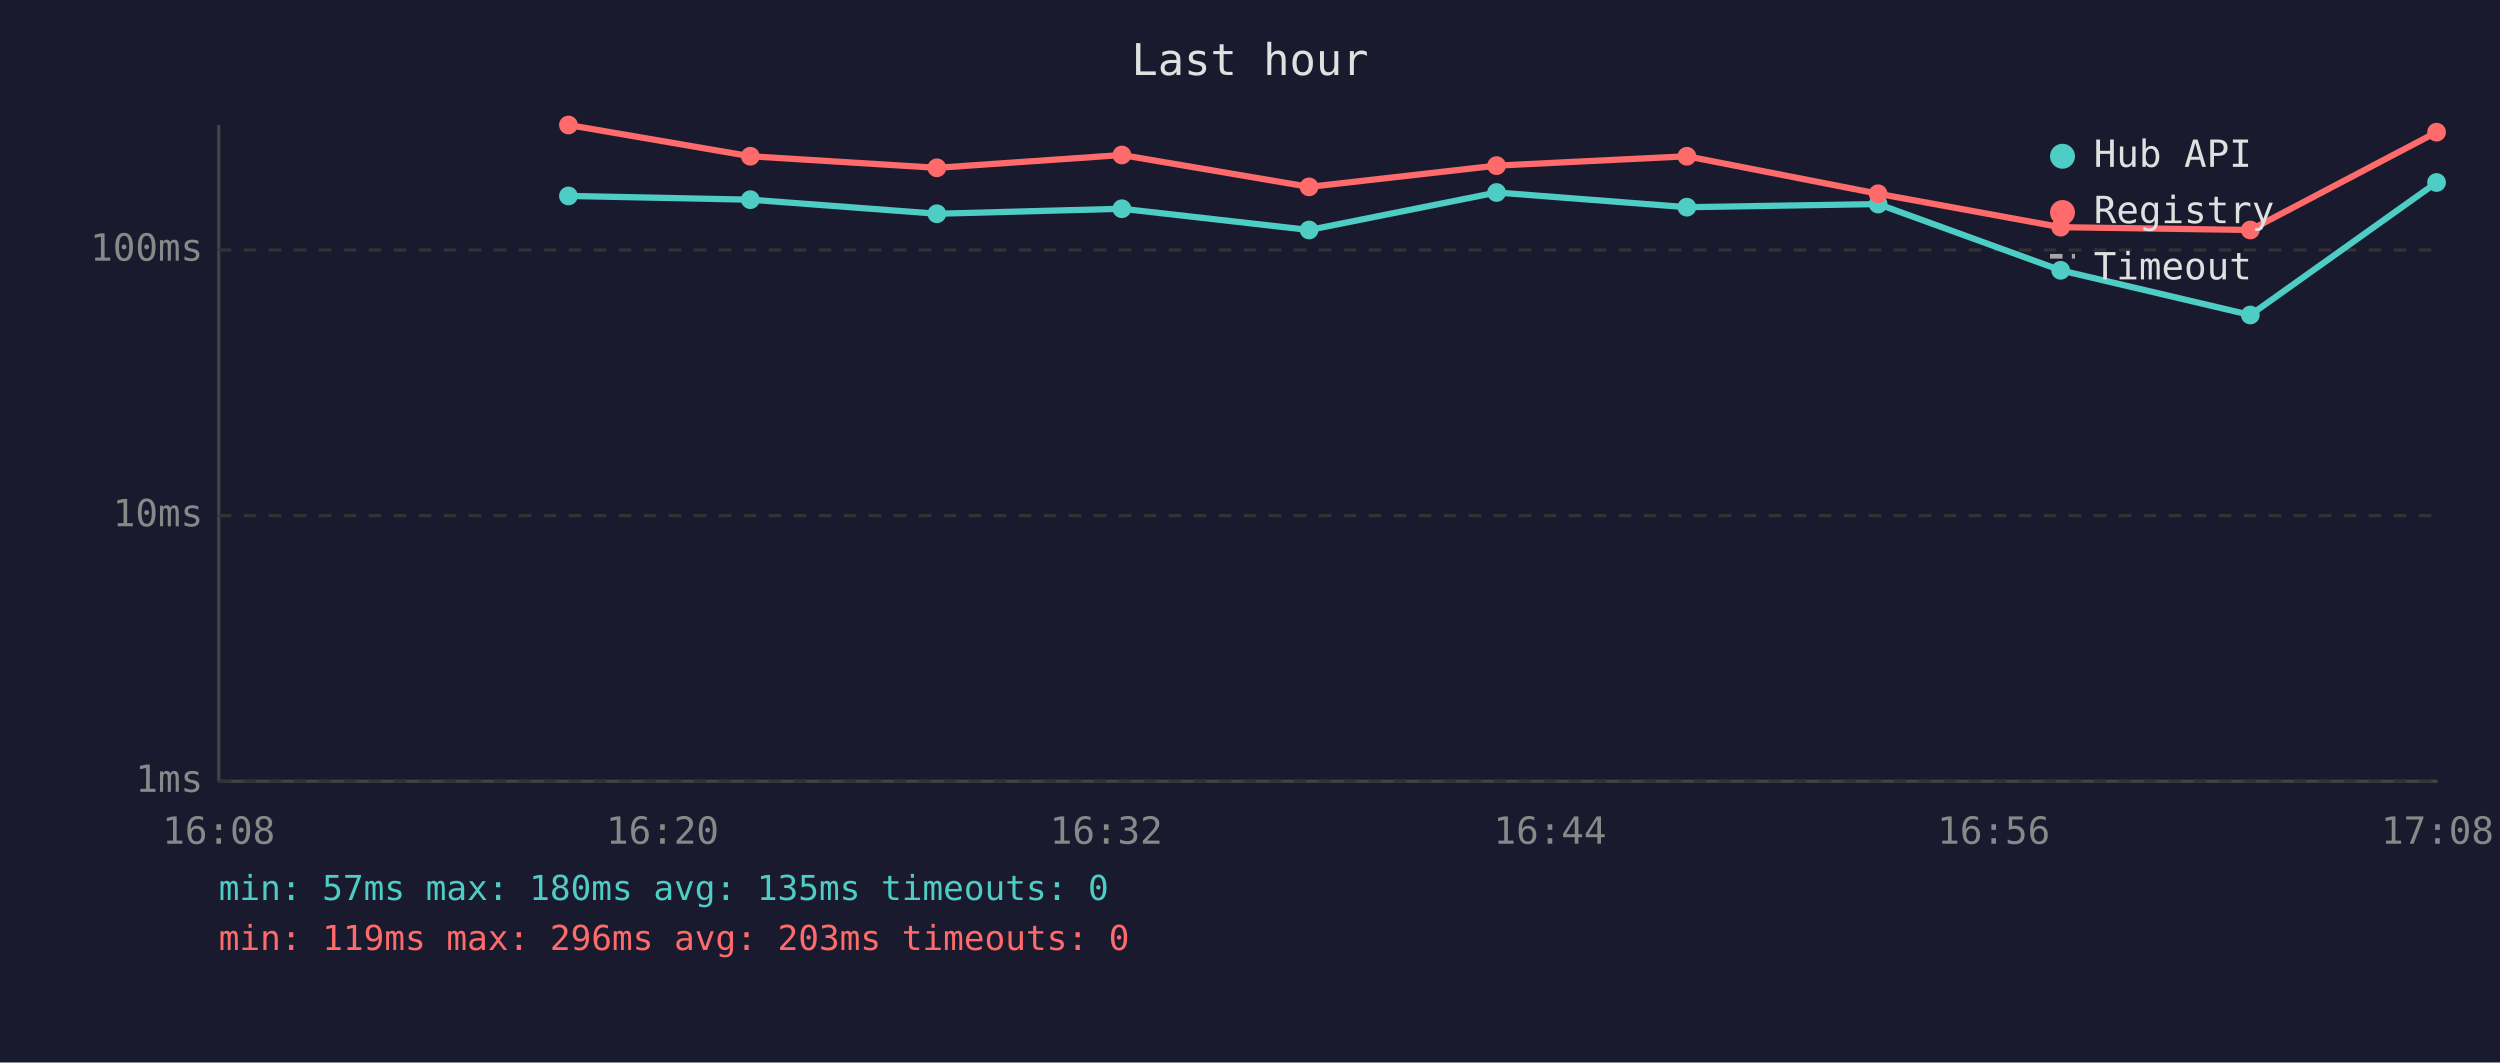
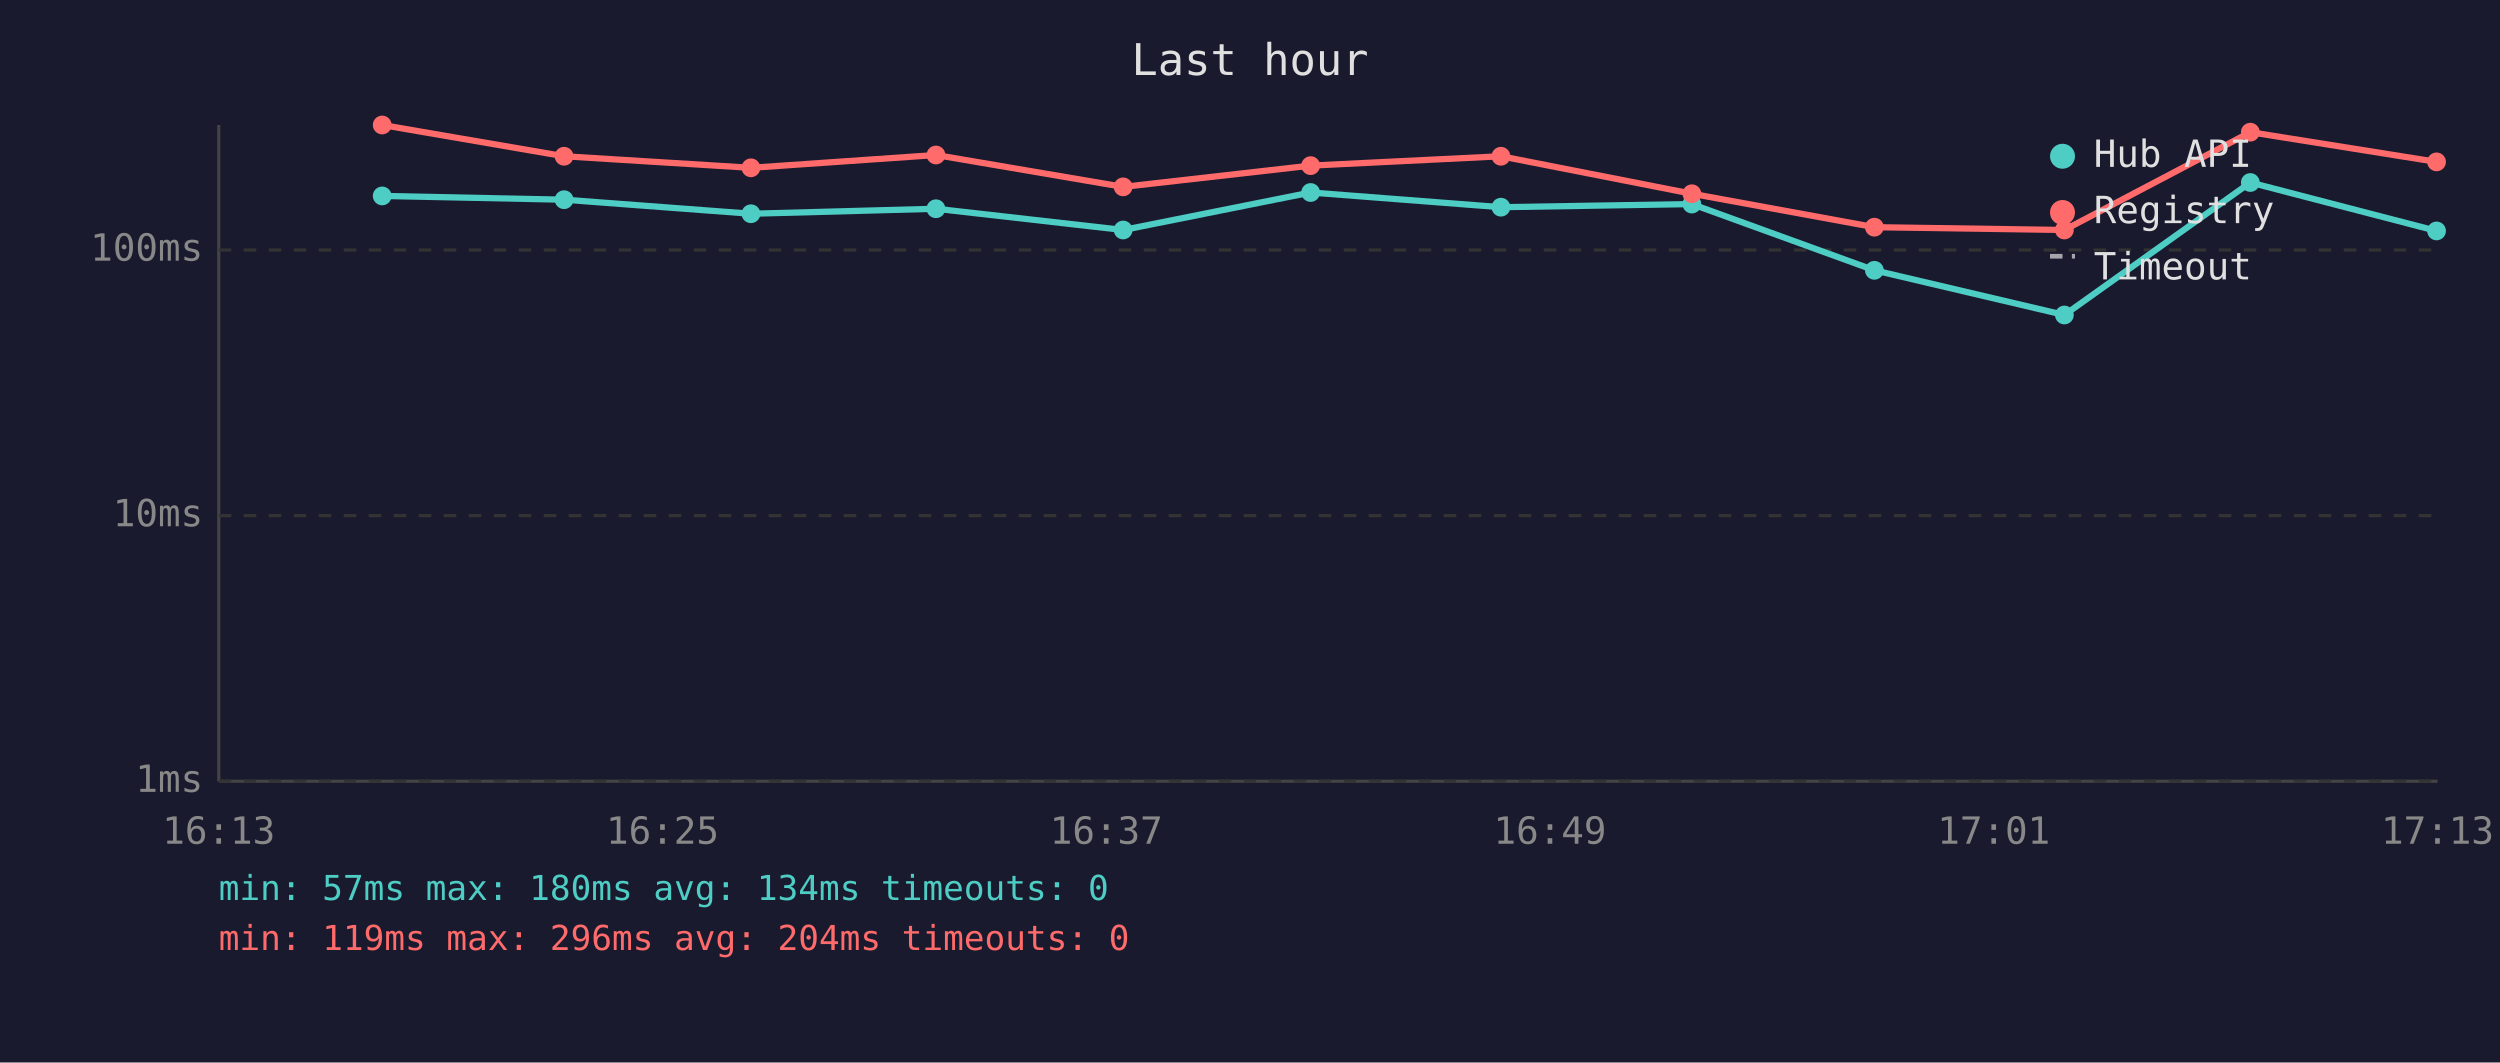
<svg xmlns="http://www.w3.org/2000/svg" viewBox="0 0 800 340" font-family="monospace" font-size="12">
  <rect width="800" height="340" fill="#1a1a2e" />
  <text x="400" y="24" fill="#e0e0e0" font-size="14" text-anchor="middle">Last hour</text>
  <line x1="70" y1="40" x2="70" y2="250" stroke="#444" stroke-width="1" />
  <line x1="70" y1="250" x2="780" y2="250" stroke="#444" stroke-width="1" />
  <line x1="70" y1="250" x2="780" y2="250" stroke="#333" stroke-width="1" stroke-dasharray="4" />
  <text x="65" y="250" fill="#888" text-anchor="end" dominant-baseline="middle">1ms</text>
  <line x1="70" y1="165" x2="780" y2="165" stroke="#333" stroke-width="1" stroke-dasharray="4" />
  <text x="65" y="165" fill="#888" text-anchor="end" dominant-baseline="middle">10ms</text>
  <line x1="70" y1="80" x2="780" y2="80" stroke="#333" stroke-width="1" stroke-dasharray="4" />
  <text x="65" y="80" fill="#888" text-anchor="end" dominant-baseline="middle">100ms</text>
-   <text x="70" y="270" fill="#888" text-anchor="middle">16:08</text>
-   <text x="212" y="270" fill="#888" text-anchor="middle">16:20</text>
-   <text x="354" y="270" fill="#888" text-anchor="middle">16:32</text>
-   <text x="496" y="270" fill="#888" text-anchor="middle">16:44</text>
-   <text x="638" y="270" fill="#888" text-anchor="middle">16:56</text>
-   <text x="780" y="270" fill="#888" text-anchor="middle">17:08</text>
-   <polyline points="181.9,62.7 240.1,63.9 299.8,68.4 359.0,66.8 418.9,73.6 478.9,61.6 539.8,66.3 601.0,65.3 659.4,86.5 720.1,100.8 779.7,58.4" fill="none" stroke="#4ecdc4" stroke-width="2" opacity="1" />
-   <circle cx="181.9" cy="62.7" r="3" fill="#4ecdc4" />
-   <circle cx="240.1" cy="63.9" r="3" fill="#4ecdc4" />
-   <circle cx="299.8" cy="68.4" r="3" fill="#4ecdc4" />
-   <circle cx="359.0" cy="66.8" r="3" fill="#4ecdc4" />
-   <circle cx="418.9" cy="73.6" r="3" fill="#4ecdc4" />
-   <circle cx="478.9" cy="61.6" r="3" fill="#4ecdc4" />
-   <circle cx="539.8" cy="66.3" r="3" fill="#4ecdc4" />
-   <circle cx="601.0" cy="65.3" r="3" fill="#4ecdc4" />
-   <circle cx="659.4" cy="86.5" r="3" fill="#4ecdc4" />
-   <circle cx="720.1" cy="100.8" r="3" fill="#4ecdc4" />
-   <circle cx="779.7" cy="58.4" r="3" fill="#4ecdc4" />
-   <polyline points="181.9,40.0 240.1,50.0 299.8,53.7 359.0,49.6 418.9,59.8 478.9,53.0 539.8,50.0 601.0,62.0 659.4,72.7 720.1,73.6 779.7,42.3" fill="none" stroke="#ff6b6b" stroke-width="2" opacity="1" />
-   <circle cx="181.9" cy="40.0" r="3" fill="#ff6b6b" />
-   <circle cx="240.1" cy="50.0" r="3" fill="#ff6b6b" />
-   <circle cx="299.8" cy="53.7" r="3" fill="#ff6b6b" />
-   <circle cx="359.0" cy="49.6" r="3" fill="#ff6b6b" />
-   <circle cx="418.9" cy="59.8" r="3" fill="#ff6b6b" />
-   <circle cx="478.9" cy="53.0" r="3" fill="#ff6b6b" />
-   <circle cx="539.8" cy="50.0" r="3" fill="#ff6b6b" />
-   <circle cx="601.0" cy="62.0" r="3" fill="#ff6b6b" />
-   <circle cx="659.4" cy="72.7" r="3" fill="#ff6b6b" />
-   <circle cx="720.1" cy="73.6" r="3" fill="#ff6b6b" />
-   <circle cx="779.7" cy="42.3" r="3" fill="#ff6b6b" />
+   <text x="70" y="270" fill="#888" text-anchor="middle">16:13</text>
+   <text x="212" y="270" fill="#888" text-anchor="middle">16:25</text>
+   <text x="354" y="270" fill="#888" text-anchor="middle">16:37</text>
+   <text x="496" y="270" fill="#888" text-anchor="middle">16:49</text>
+   <text x="638" y="270" fill="#888" text-anchor="middle">17:01</text>
+   <text x="780" y="270" fill="#888" text-anchor="middle">17:13</text>
+   <polyline points="122.3,62.7 180.5,63.9 240.3,68.4 299.5,66.8 359.4,73.6 419.4,61.6 480.3,66.3 541.4,65.3 599.8,86.5 660.6,100.8 720.1,58.4 779.7,73.9" fill="none" stroke="#4ecdc4" stroke-width="2" opacity="1" />
+   <circle cx="122.3" cy="62.7" r="3" fill="#4ecdc4" />
+   <circle cx="180.5" cy="63.9" r="3" fill="#4ecdc4" />
+   <circle cx="240.3" cy="68.4" r="3" fill="#4ecdc4" />
+   <circle cx="299.5" cy="66.8" r="3" fill="#4ecdc4" />
+   <circle cx="359.4" cy="73.6" r="3" fill="#4ecdc4" />
+   <circle cx="419.4" cy="61.6" r="3" fill="#4ecdc4" />
+   <circle cx="480.3" cy="66.3" r="3" fill="#4ecdc4" />
+   <circle cx="541.4" cy="65.3" r="3" fill="#4ecdc4" />
+   <circle cx="599.8" cy="86.5" r="3" fill="#4ecdc4" />
+   <circle cx="660.6" cy="100.8" r="3" fill="#4ecdc4" />
+   <circle cx="720.1" cy="58.4" r="3" fill="#4ecdc4" />
+   <circle cx="779.7" cy="73.9" r="3" fill="#4ecdc4" />
+   <polyline points="122.3,40.0 180.5,50.0 240.3,53.7 299.5,49.6 359.4,59.8 419.4,53.0 480.3,50.0 541.4,62.0 599.8,72.7 660.6,73.6 720.1,42.3 779.7,51.8" fill="none" stroke="#ff6b6b" stroke-width="2" opacity="1" />
+   <circle cx="122.3" cy="40.0" r="3" fill="#ff6b6b" />
+   <circle cx="180.5" cy="50.0" r="3" fill="#ff6b6b" />
+   <circle cx="240.3" cy="53.7" r="3" fill="#ff6b6b" />
+   <circle cx="299.5" cy="49.6" r="3" fill="#ff6b6b" />
+   <circle cx="359.4" cy="59.8" r="3" fill="#ff6b6b" />
+   <circle cx="419.4" cy="53.0" r="3" fill="#ff6b6b" />
+   <circle cx="480.3" cy="50.0" r="3" fill="#ff6b6b" />
+   <circle cx="541.4" cy="62.0" r="3" fill="#ff6b6b" />
+   <circle cx="599.8" cy="72.7" r="3" fill="#ff6b6b" />
+   <circle cx="660.6" cy="73.6" r="3" fill="#ff6b6b" />
+   <circle cx="720.1" cy="42.3" r="3" fill="#ff6b6b" />
+   <circle cx="779.7" cy="51.8" r="3" fill="#ff6b6b" />
  <circle cx="660" cy="50" r="4" fill="#4ecdc4" />
  <text x="670" y="50" fill="#e0e0e0" dominant-baseline="middle">Hub API</text>
  <circle cx="660" cy="68" r="4" fill="#ff6b6b" />
  <text x="670" y="68" fill="#e0e0e0" dominant-baseline="middle">Registry</text>
  <line x1="656" y1="82" x2="664" y2="82" stroke="#e0e0e0" stroke-width="1.5" stroke-dasharray="4,3" opacity="0.7" />
  <text x="670" y="86" fill="#e0e0e0" dominant-baseline="middle">Timeout</text>
-   <text x="70" y="288" fill="#4ecdc4" font-size="11">min: 57ms  max: 180ms  avg: 135ms  timeouts: 0</text>
-   <text x="70" y="304" fill="#ff6b6b" font-size="11">min: 119ms  max: 296ms  avg: 203ms  timeouts: 0</text>
+   <text x="70" y="288" fill="#4ecdc4" font-size="11">min: 57ms  max: 180ms  avg: 134ms  timeouts: 0</text>
+   <text x="70" y="304" fill="#ff6b6b" font-size="11">min: 119ms  max: 296ms  avg: 204ms  timeouts: 0</text>
</svg>
